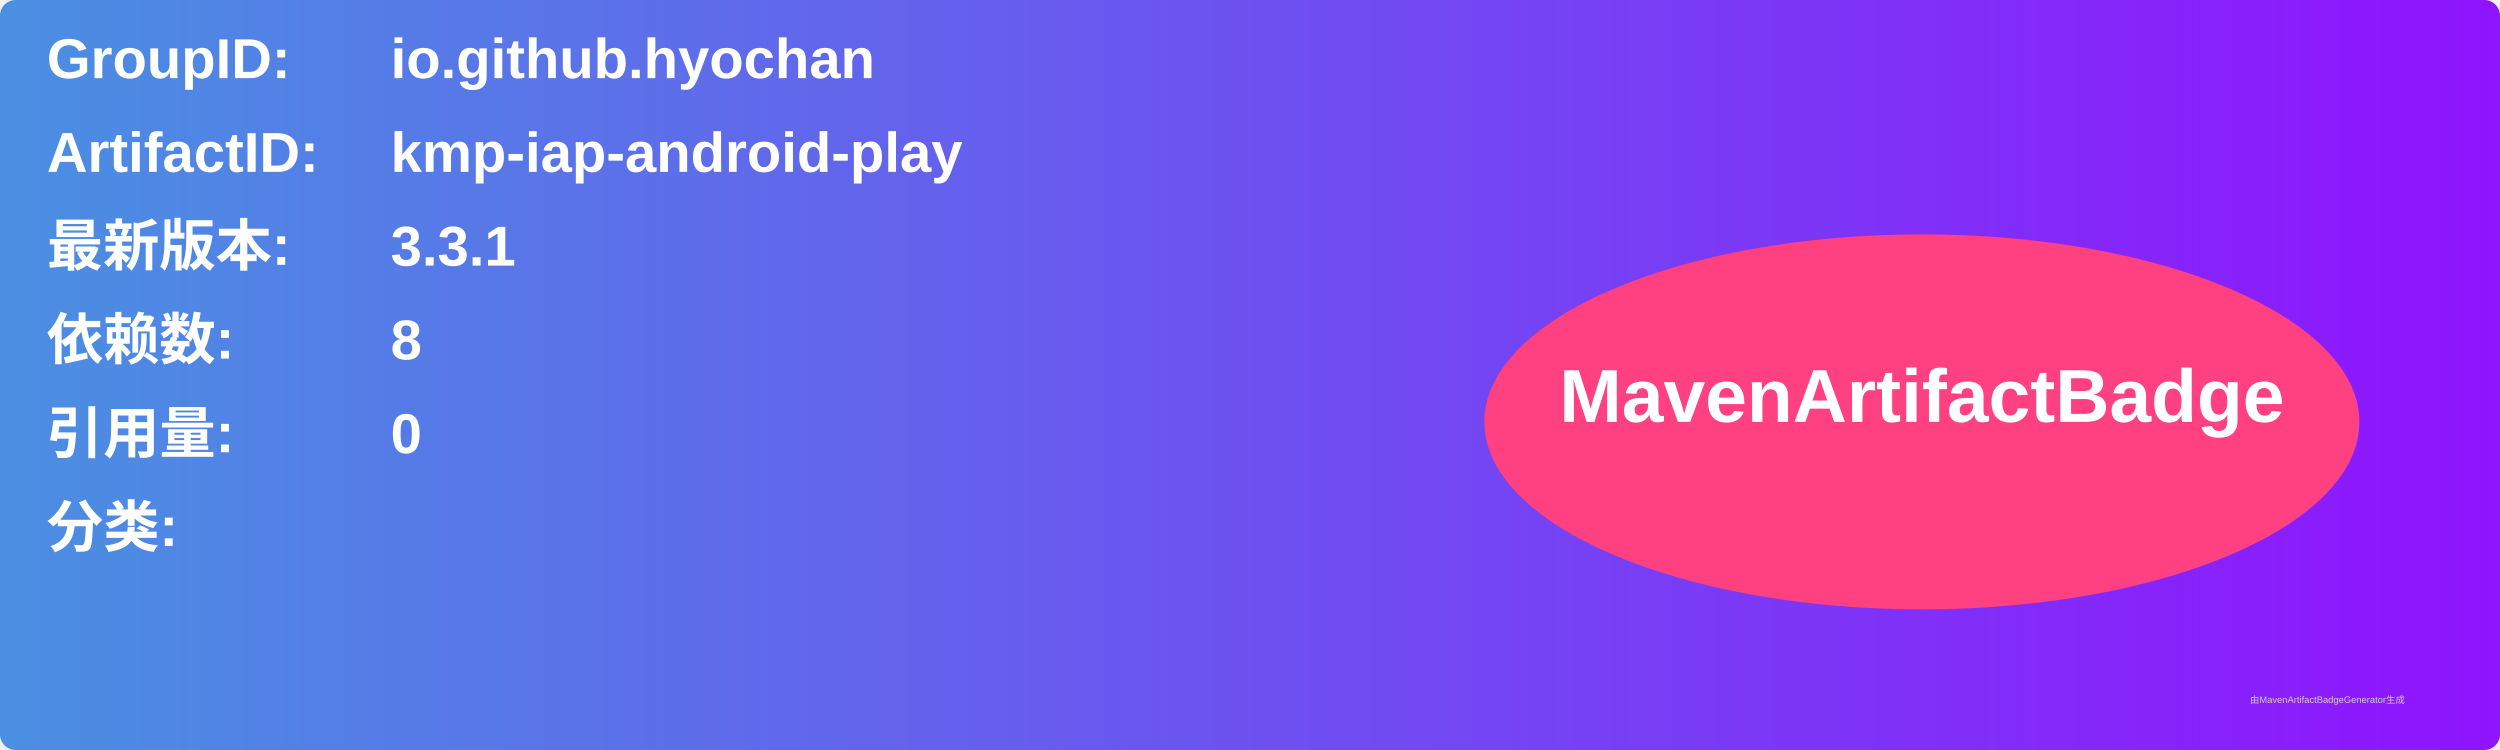
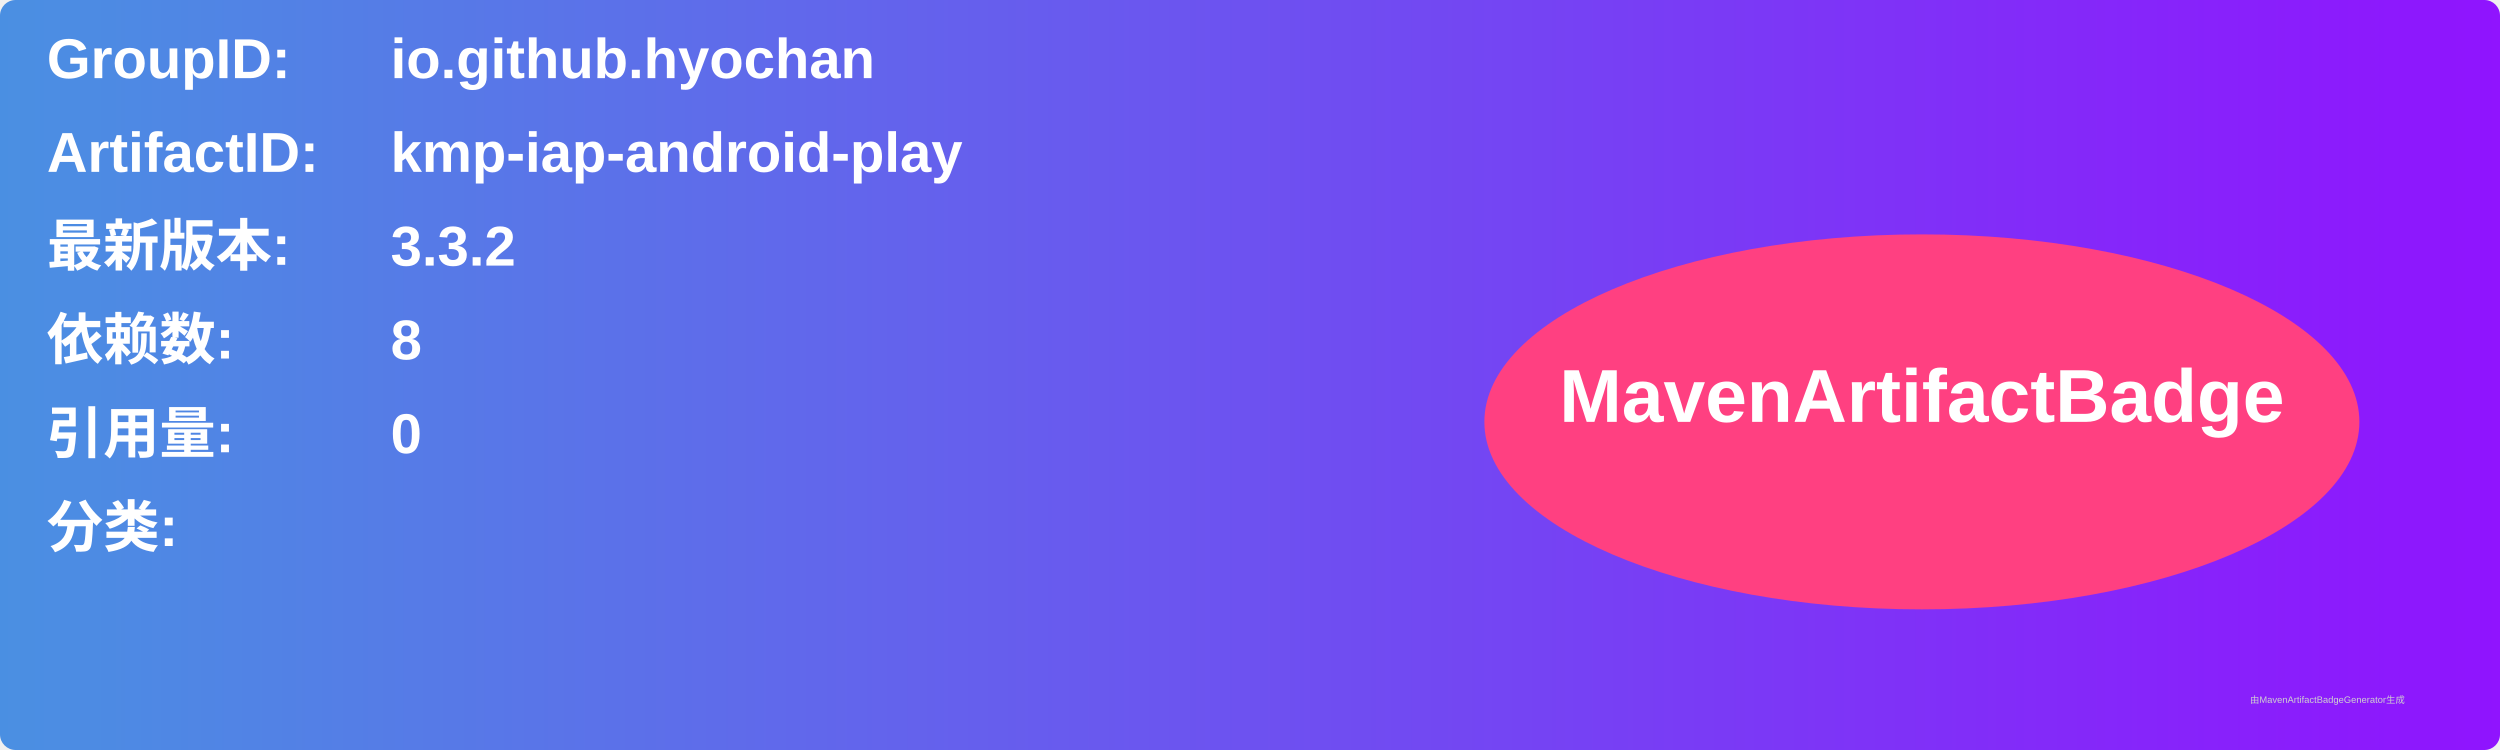
<svg xmlns="http://www.w3.org/2000/svg" width="800" height="240" viewBox="0 0 800 240">
  <linearGradient id="grad" x1="0%" y1="0%" x2="100%" y2="0%">
    <stop offset="0%" stop-color="#4a90e2" />
    <stop offset="100%" stop-color="#9013fe" />
  </linearGradient>
  <rect width="100%" height="100%" rx="5" ry="5" fill="url(#grad)" />
  <g transform="translate(15, 15)">
    <text x="0" y="10" font-family="Arial" font-size="18" fill="white" font-weight="bold" width="260">GroupID:</text>
    <text x="110" y="10" font-family="Arial" font-size="18" fill="white" font-weight="bold" width="460">io.github.hyochan</text>
    <text x="0" y="40" font-family="Arial" font-size="18" fill="white" font-weight="bold" width="260">ArtifactID:</text>
    <text x="110" y="40" font-family="Arial" font-size="18" fill="white" font-weight="bold" width="460">kmp-iap-android-play</text>
    <text x="0" y="70" font-family="Arial" font-size="18" fill="white" font-weight="bold">最新版本:</text>
    <text x="110" y="70" font-family="Arial" font-size="18" fill="white" font-weight="bold">
-       <tspan font-weight="bold">3.3.1</tspan>
+       <tspan font-weight="bold">3.3.2</tspan>
    </text>
    <text x="0" y="100" font-family="Arial" font-size="18" fill="white" font-weight="bold">依赖数: </text>
    <text x="110" y="100" font-family="Arial" font-size="18" fill="white">
      <tspan font-weight="bold">8</tspan>
    </text>
    <text x="0" y="130" font-family="Arial" font-size="18" fill="white" font-weight="bold">引用量: </text>
    <text x="110" y="130" font-family="Arial" font-size="18" fill="white">
      <tspan font-weight="bold">0</tspan>
    </text>
    <text x="0" y="160" font-family="Arial" font-size="18" fill="white" font-weight="bold">分类:</text>
    <text x="10" y="190" font-family="Arial" font-size="10" fill="white">
      <tspan font-weight="bold" />
    </text>
    <ellipse cx="600" cy="120" rx="140" ry="60" fill="#ff4081" />
    <text x="600" y="120" text-anchor="middle" font-family="Arial" font-size="24" fill="white" font-weight="bold">MavenArtifactBadge</text>
  </g>
  <text x="720" y="225" font-family="Arial" font-size="3" fill="#d0d0d0">由MavenArtifactBadgeGenerator生成</text>
</svg>
